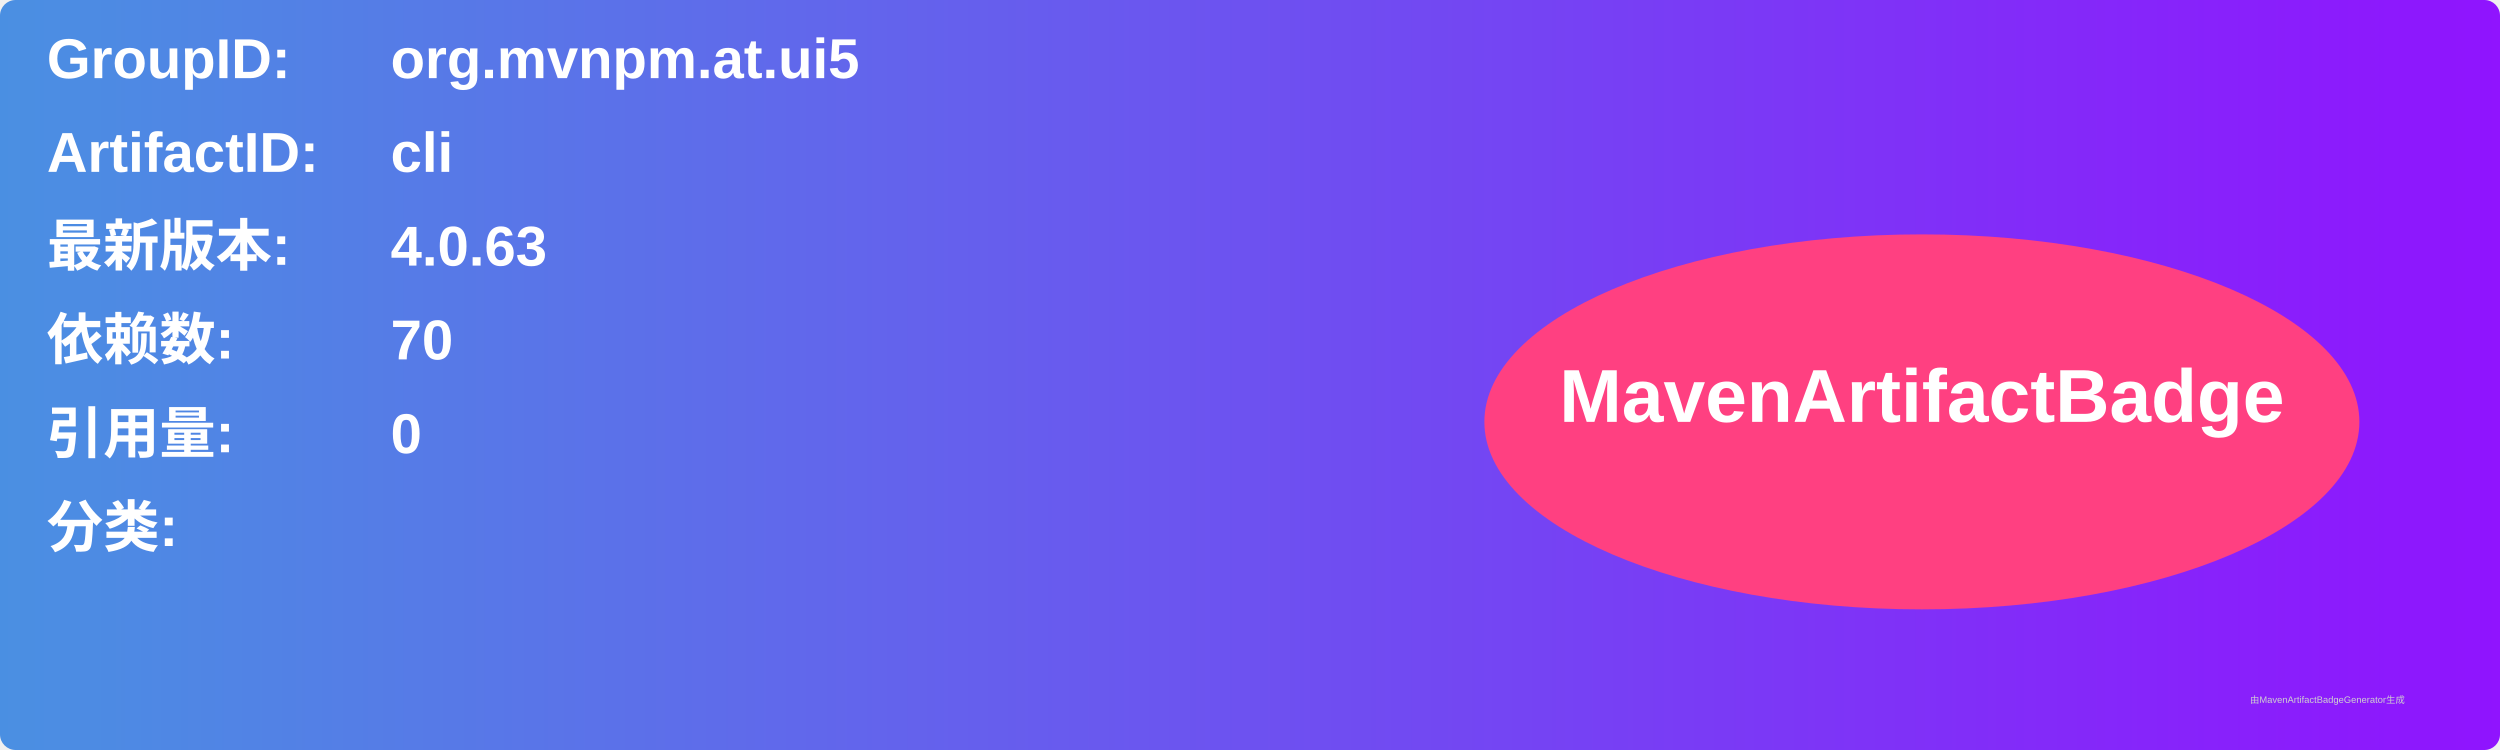
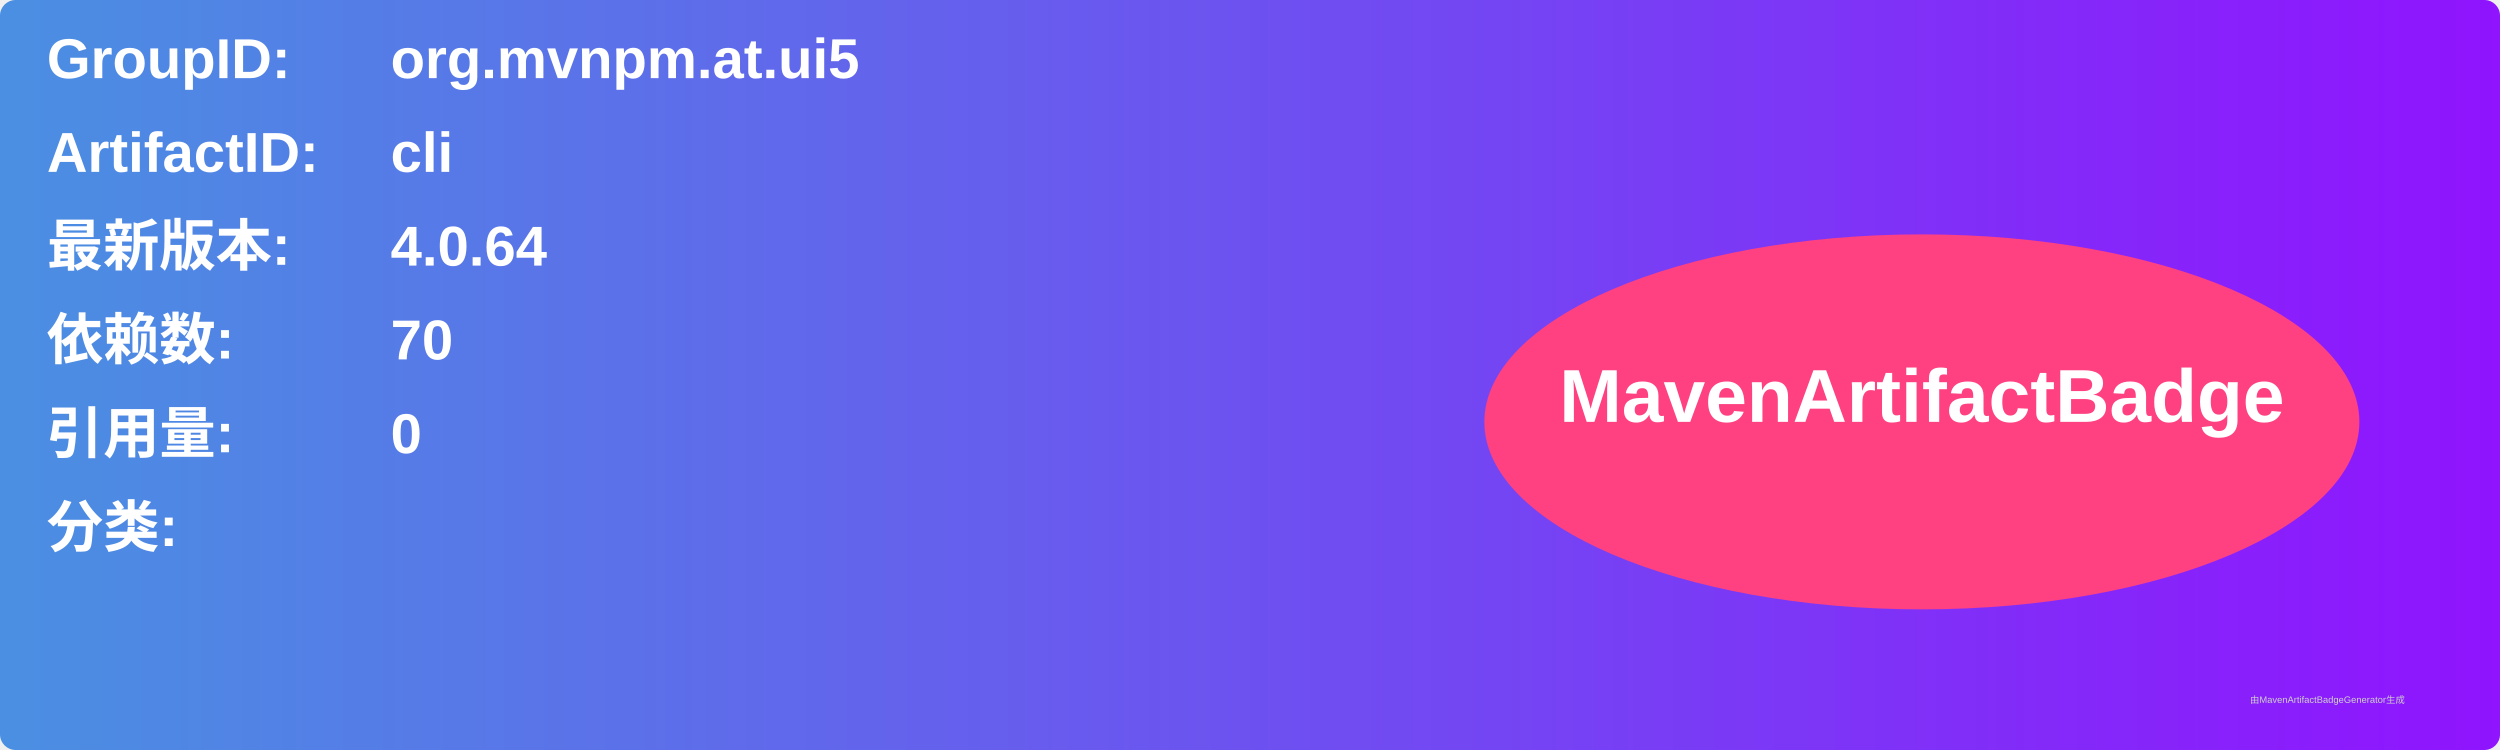
<svg xmlns="http://www.w3.org/2000/svg" width="800" height="240" viewBox="0 0 800 240">
  <linearGradient id="grad" x1="0%" y1="0%" x2="100%" y2="0%">
    <stop offset="0%" stop-color="#4a90e2" />
    <stop offset="100%" stop-color="#9013fe" />
  </linearGradient>
  <rect width="100%" height="100%" rx="5" ry="5" fill="url(#grad)" />
  <g transform="translate(15, 15)">
    <text x="0" y="10" font-family="Arial" font-size="18" fill="white" font-weight="bold" width="260">GroupID:</text>
    <text x="110" y="10" font-family="Arial" font-size="18" fill="white" font-weight="bold" width="460">org.mvnpm.at.ui5</text>
    <text x="0" y="40" font-family="Arial" font-size="18" fill="white" font-weight="bold" width="260">ArtifactID:</text>
    <text x="110" y="40" font-family="Arial" font-size="18" fill="white" font-weight="bold" width="460">cli</text>
    <text x="0" y="70" font-family="Arial" font-size="18" fill="white" font-weight="bold">最新版本:</text>
    <text x="110" y="70" font-family="Arial" font-size="18" fill="white" font-weight="bold">
-       <tspan font-weight="bold">4.0.63</tspan>
+       <tspan font-weight="bold">4.0.64</tspan>
    </text>
    <text x="0" y="100" font-family="Arial" font-size="18" fill="white" font-weight="bold">依赖数: </text>
    <text x="110" y="100" font-family="Arial" font-size="18" fill="white">
      <tspan font-weight="bold">70</tspan>
    </text>
    <text x="0" y="130" font-family="Arial" font-size="18" fill="white" font-weight="bold">引用量: </text>
    <text x="110" y="130" font-family="Arial" font-size="18" fill="white">
      <tspan font-weight="bold">0</tspan>
    </text>
    <text x="0" y="160" font-family="Arial" font-size="18" fill="white" font-weight="bold">分类:</text>
    <text x="10" y="190" font-family="Arial" font-size="10" fill="white">
      <tspan font-weight="bold" />
    </text>
    <ellipse cx="600" cy="120" rx="140" ry="60" fill="#ff4081" />
    <text x="600" y="120" text-anchor="middle" font-family="Arial" font-size="24" fill="white" font-weight="bold">MavenArtifactBadge</text>
  </g>
  <text x="720" y="225" font-family="Arial" font-size="3" fill="#d0d0d0">由MavenArtifactBadgeGenerator生成</text>
</svg>
